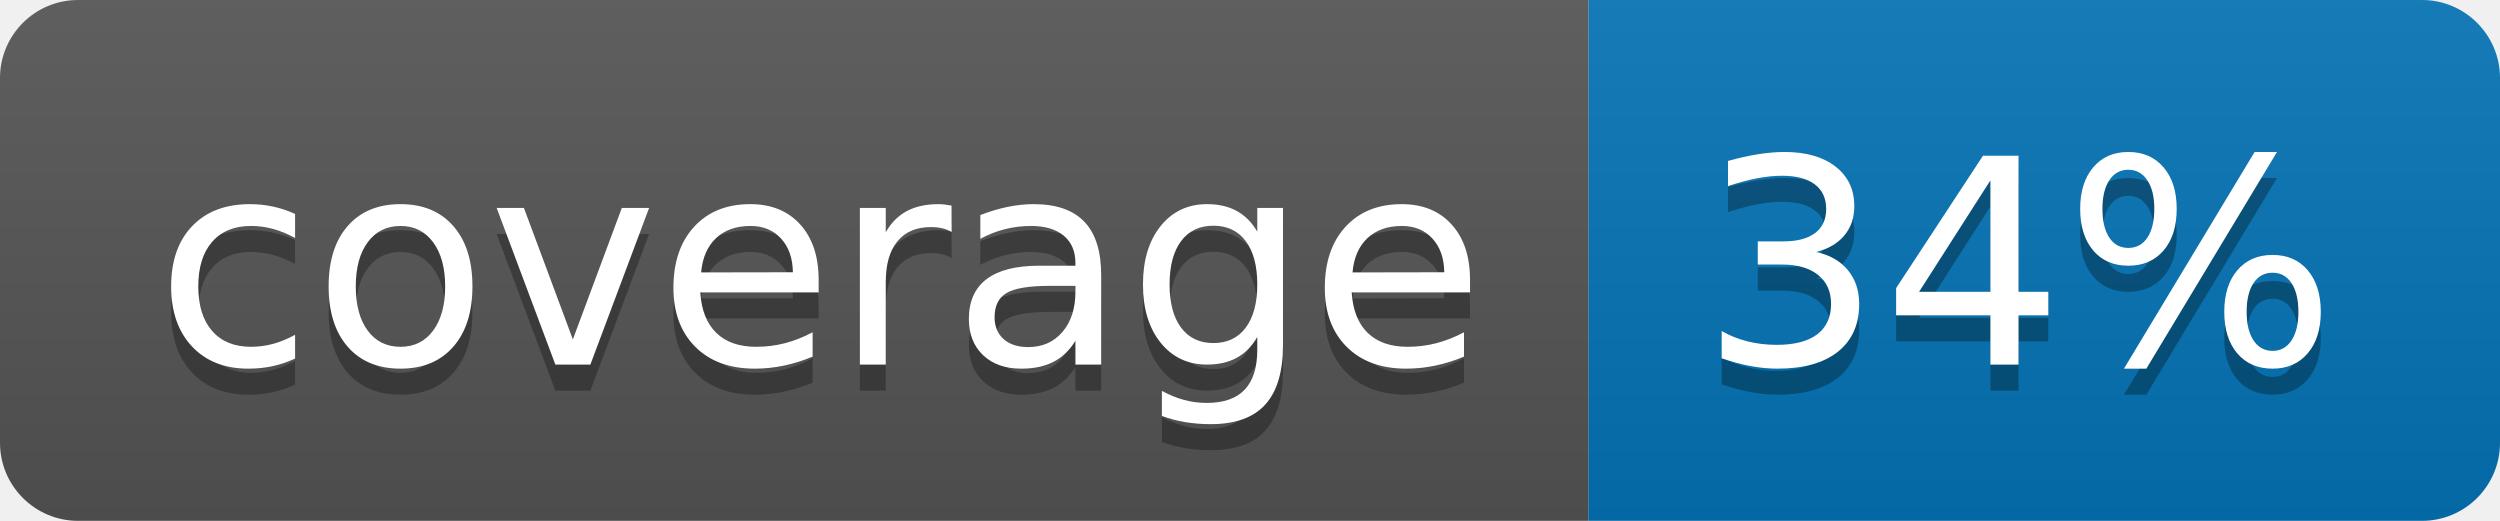
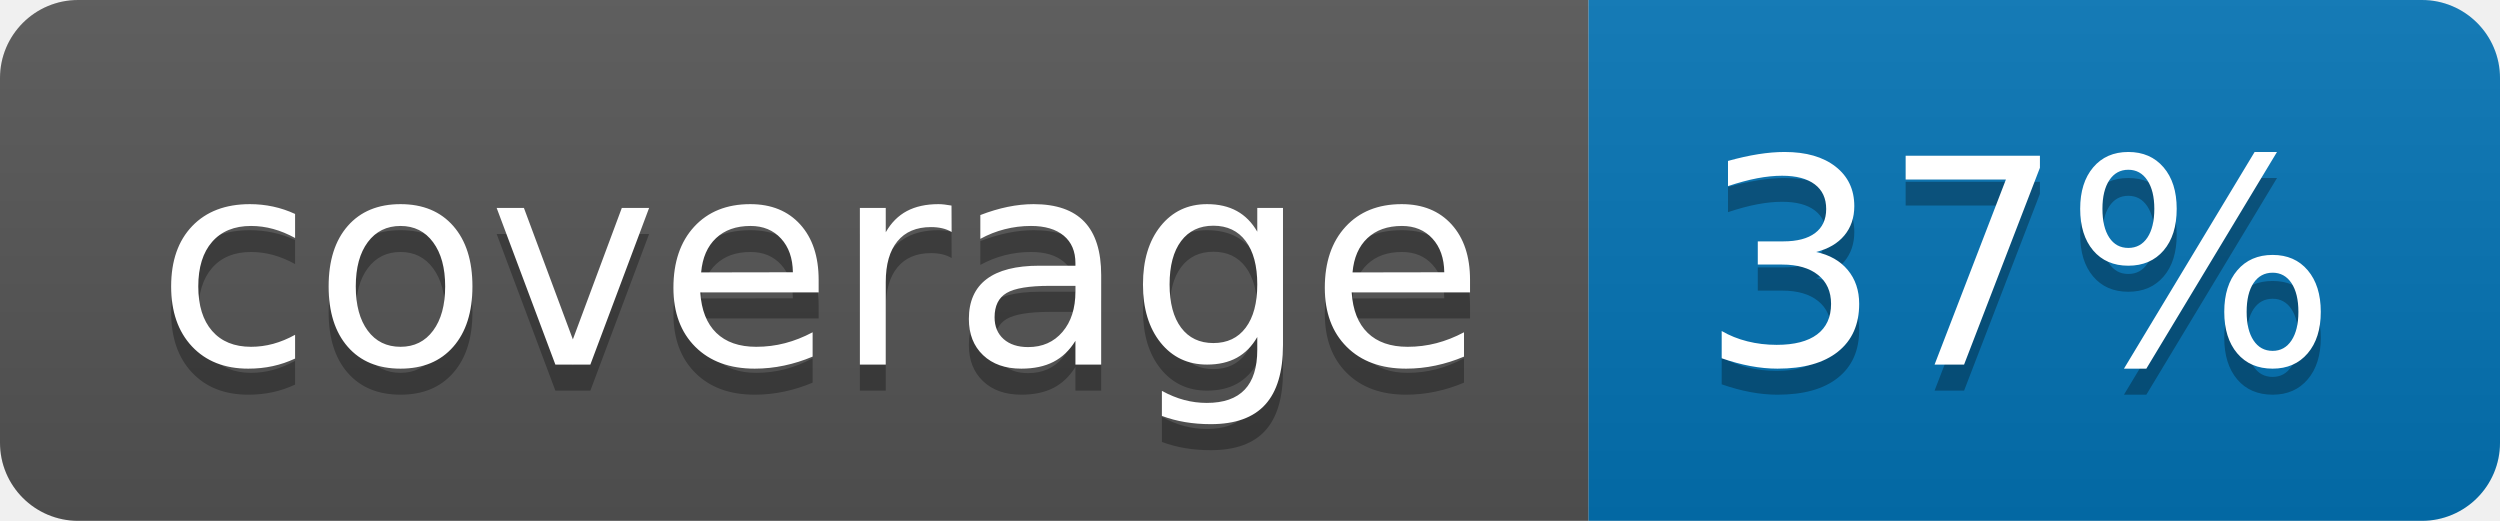
<svg xmlns="http://www.w3.org/2000/svg" width="96" height="20">
  <linearGradient id="b" x2="0" y2="100%">
    <stop offset="0" stop-color="#bbb" stop-opacity=".1" />
    <stop offset="1" stop-opacity=".1" />
  </linearGradient>
  <clipPath id="a">
    <rect width="96" height="20" rx="3" fill="#fff" />
  </clipPath>
  <g clip-path="url(#a)">
    <path fill="#555" d="M0 0h61v20H0z" />
    <path fill="#0374B5" d="M61 0h35v20H61z" />
    <path fill="url(#b)" d="M0 0h96v20H0z" />
  </g>
  <g fill="#fff" text-anchor="middle" font-family="DejaVu Sans,Verdana,Geneva,sans-serif" font-size="110">
    <text x="315" y="150" fill="#010101" fill-opacity=".3" transform="scale(.1)" textLength="510">coverage</text>
    <text x="315" y="140" transform="scale(.1)" textLength="510">coverage</text>
-     <text x="775" y="150" fill="#010101" fill-opacity=".3" transform="scale(.1)" textLength="250">34%</text>
-     <text x="775" y="140" transform="scale(.1)" textLength="250">34%</text>
+     <text x="775" y="150" fill="#010101" fill-opacity=".3" transform="scale(.1)" textLength="250">37%</text>
+     <text x="775" y="140" transform="scale(.1)" textLength="250">37%</text>
  </g>
</svg>
